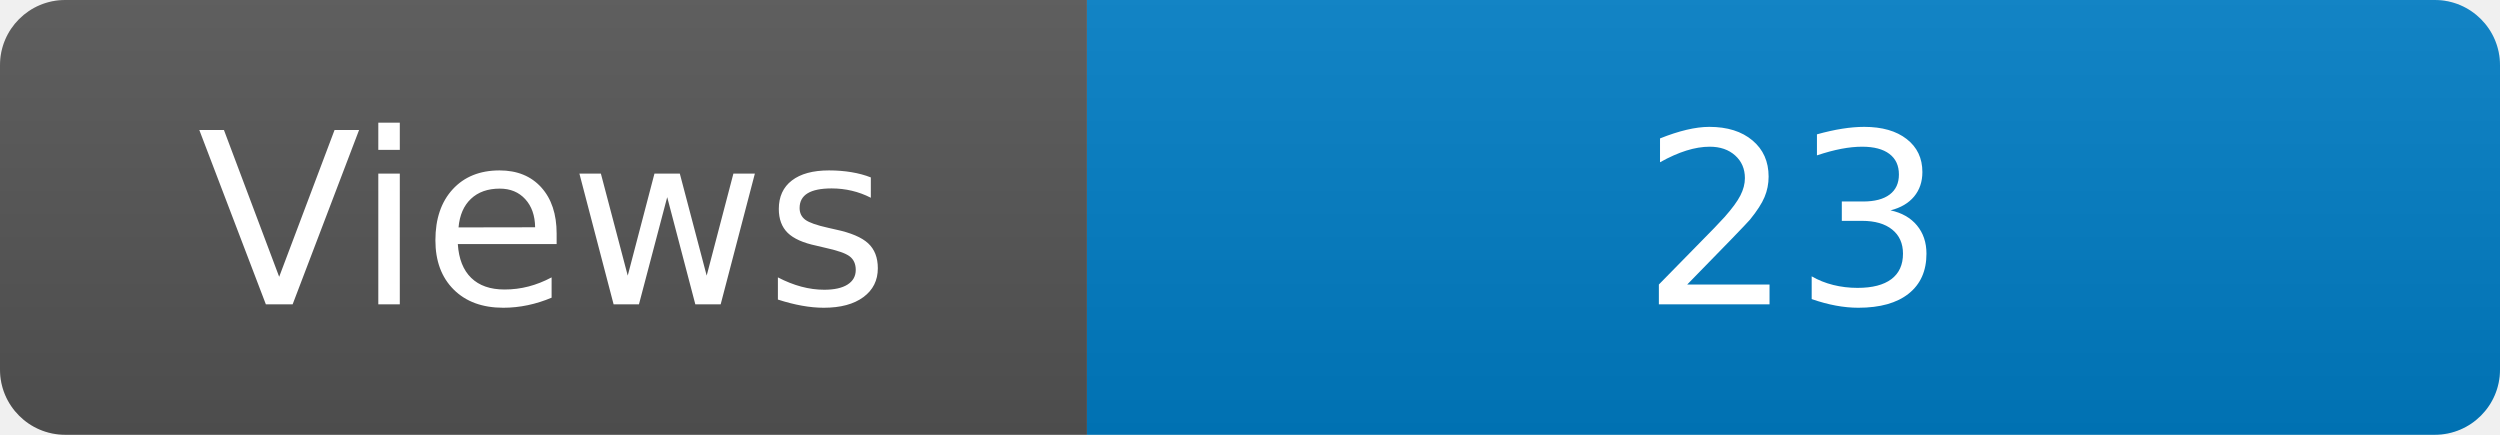
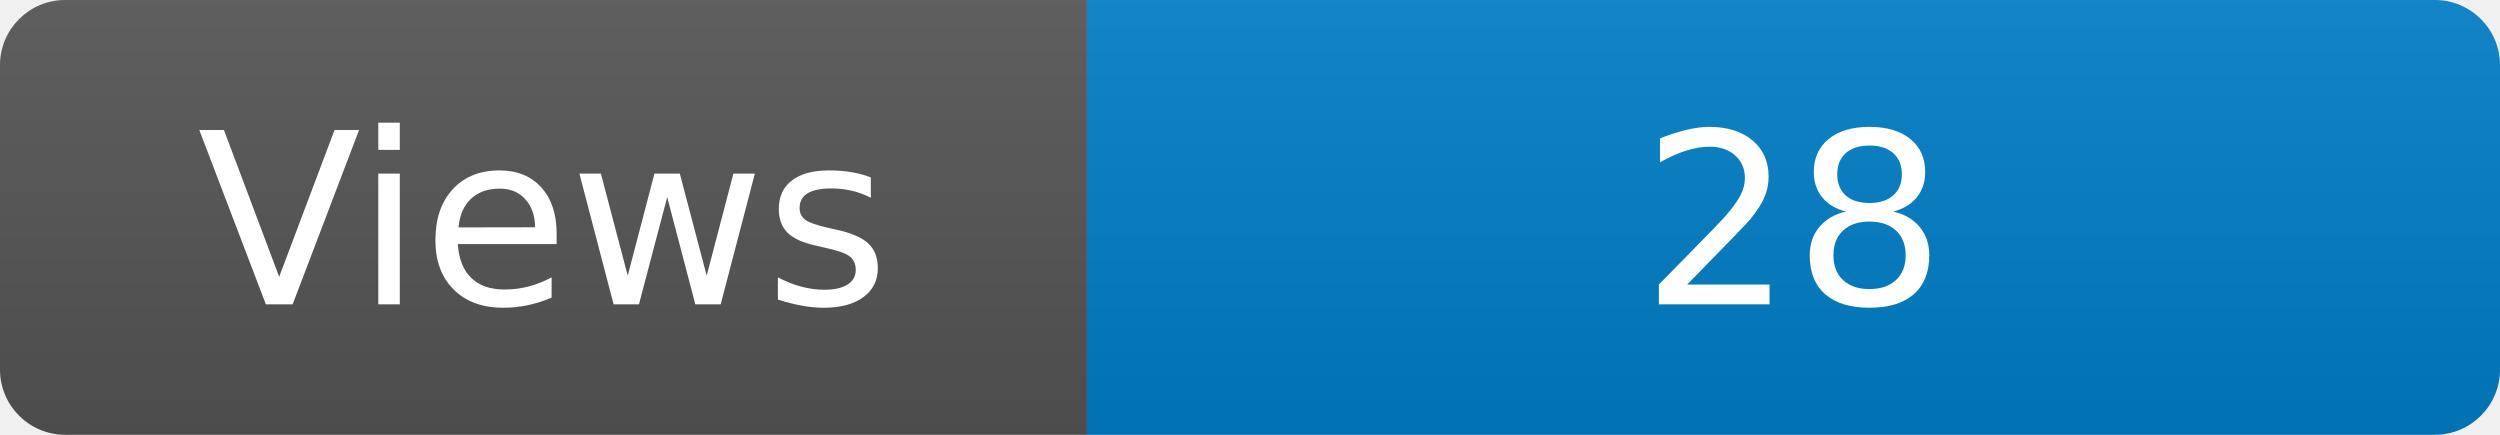
<svg xmlns="http://www.w3.org/2000/svg" width="115" height="20" role="img" aria-label="Maintained?: yes">
  <linearGradient id="s" x2="0" y2="100%">
    <stop offset="0" stop-color="#bbb" stop-opacity=".1" />
    <stop offset="1" stop-opacity=".1" />
  </linearGradient>
  <clipPath id="r">
    <rect width="115" height="20" rx="3" fill="#fff" />
  </clipPath>
  <g clip-path="url(#r)">
    <rect width="50" height="20" fill="#555" />
    <rect x="50" width="160" height="20" fill="#007ec6" />
    <rect width="115" height="20" fill="url(#s)" />
  </g>
  <g fill="#fff" text-anchor="middle" font-family="Verdana,Geneva,DejaVu Sans,sans-serif" font-size="110">
    <text x="250" y="140" transform="scale(.1)" fill="#fff">Views</text>
-     <text x="825" y="140" transform="scale(.1)" fill="#fff">23</text>
+     <text x="825" y="140" transform="scale(.1)" fill="#fff">28</text>
  </g>
</svg>
